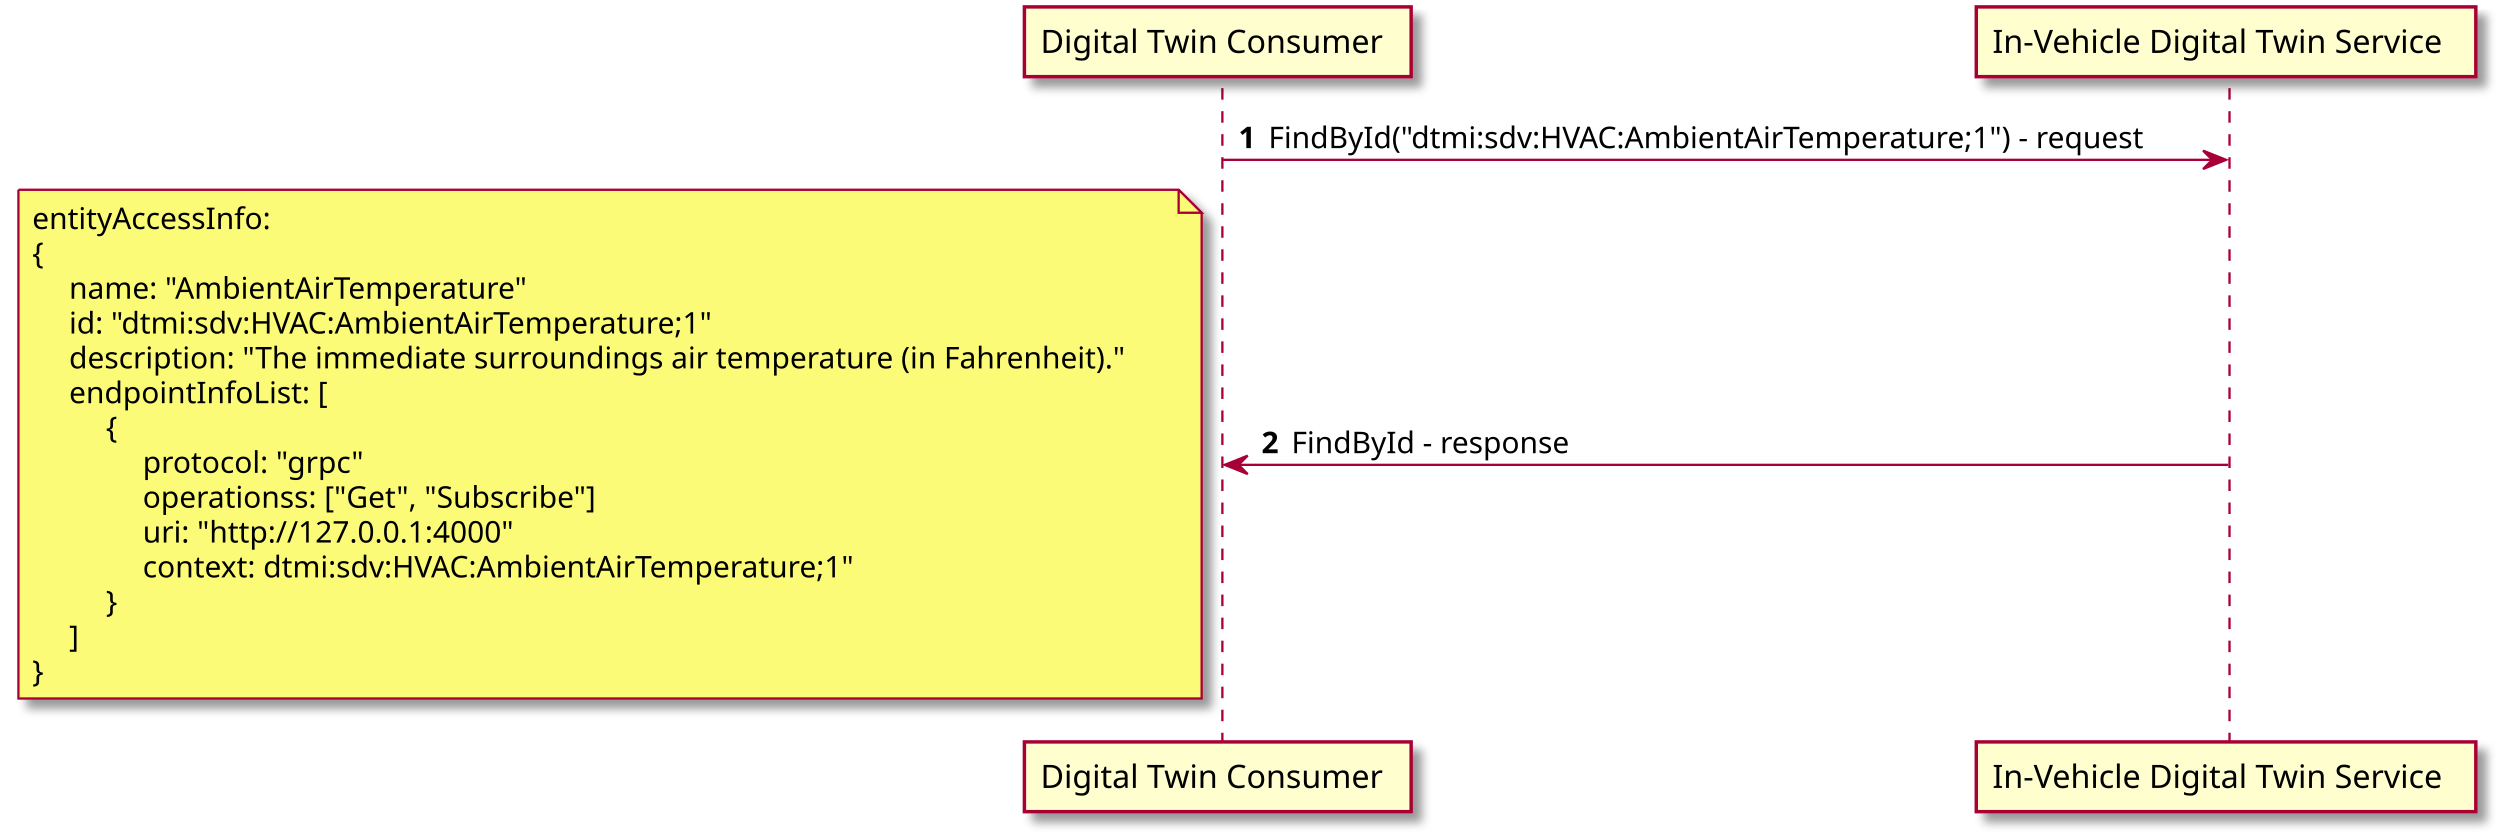
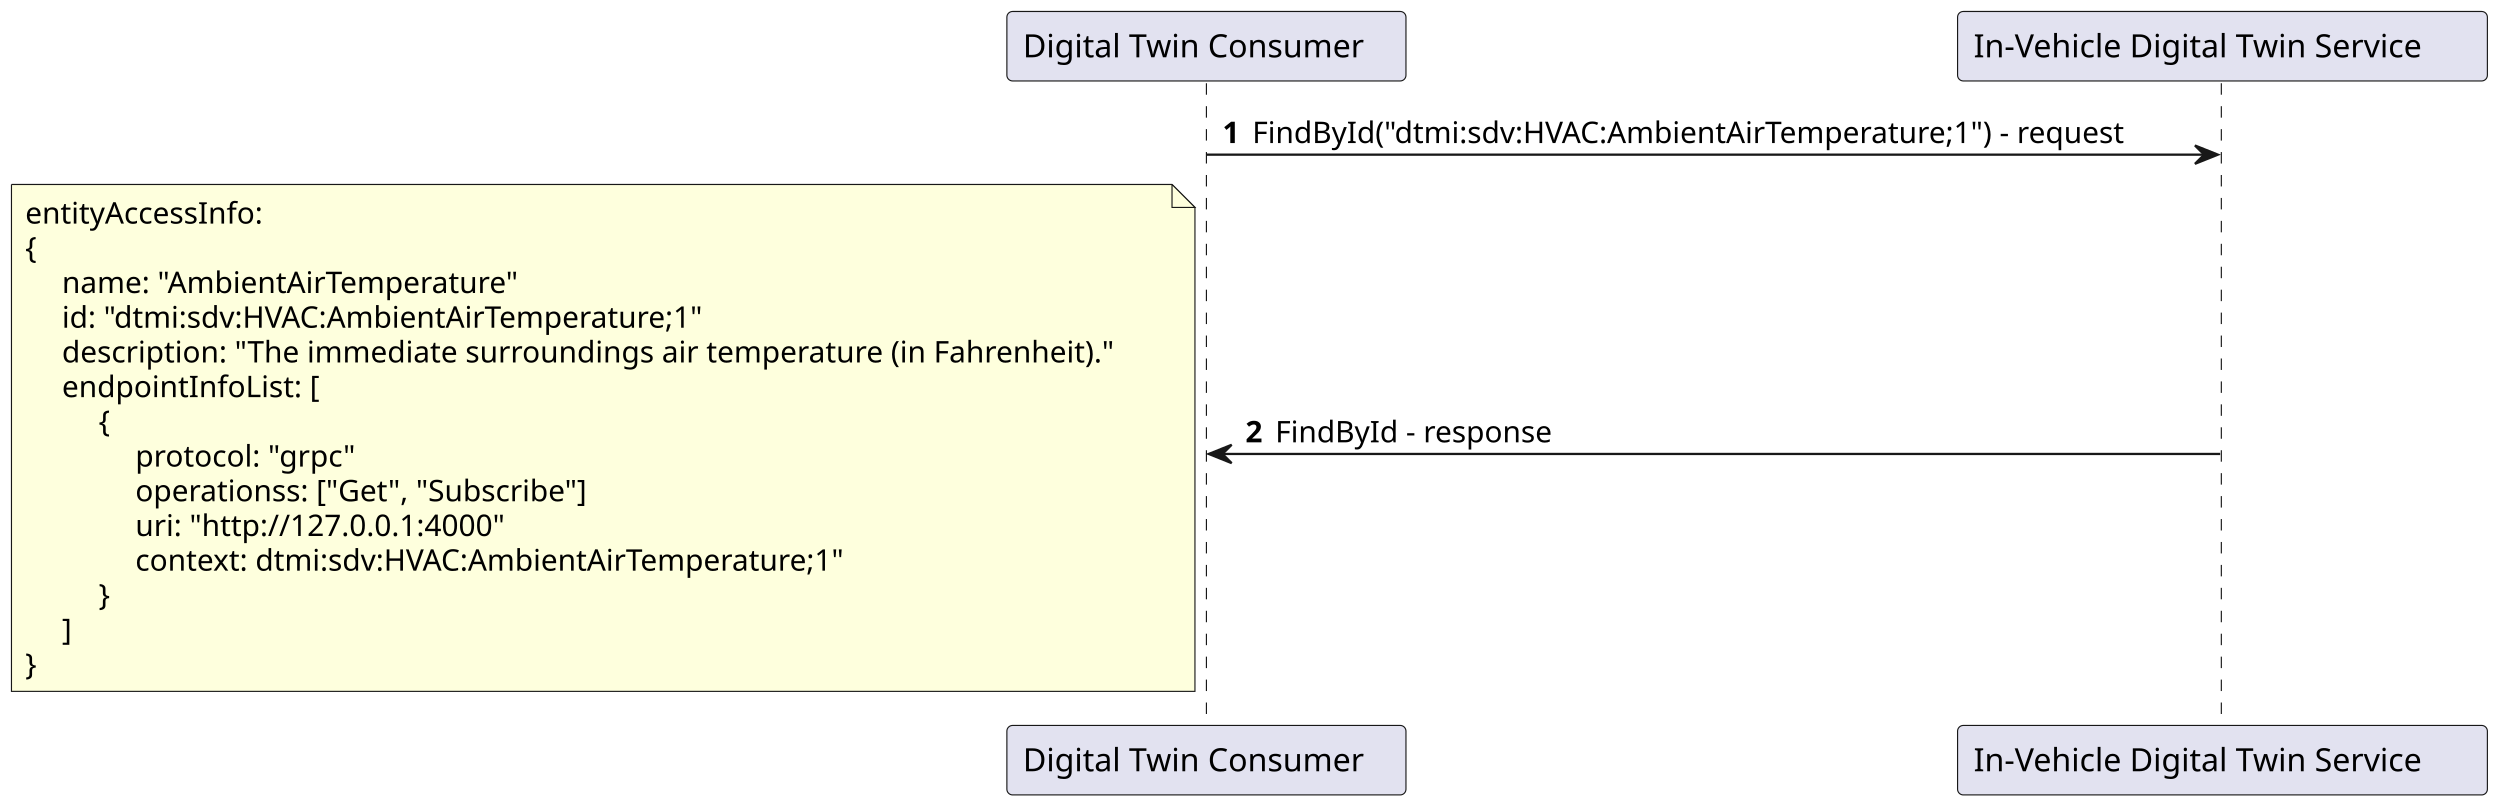
- <svg xmlns="http://www.w3.org/2000/svg" contentScriptType="application/ecmascript" contentStyleType="text/css" height="363px" preserveAspectRatio="none" style="width:1086px;height:363px;" version="1.1" viewBox="0 0 1086 363" width="1086px" zoomAndPan="magnify">
-   <defs>
-     <filter height="300%" id="f1mcnigjarkhp0" width="300%" x="-1" y="-1">
-       <feGaussianBlur result="blurOut" stdDeviation="2.0" />
-       <feColorMatrix in="blurOut" result="blurOut2" type="matrix" values="0 0 0 0 0 0 0 0 0 0 0 0 0 0 0 0 0 0 .4 0" />
-       <feOffset dx="4.0" dy="4.0" in="blurOut2" result="blurOut3" />
-       <feBlend in="SourceGraphic" in2="blurOut3" mode="normal" />
-     </filter>
-   </defs>
+ <svg xmlns="http://www.w3.org/2000/svg" contentStyleType="text/css" height="352px" preserveAspectRatio="none" style="width:1090px;height:352px;background:#FFFFFF;" version="1.1" viewBox="0 0 1090 352" width="1090px" zoomAndPan="magnify">
+   <defs />
  <g>
-     <line style="stroke: #A80036; stroke-width: 1.0; stroke-dasharray: 5.0,5.0;" x1="531" x2="531" y1="38.297" y2="323.289" />
-     <line style="stroke: #A80036; stroke-width: 1.0; stroke-dasharray: 5.0,5.0;" x1="968.5" x2="968.5" y1="38.297" y2="323.289" />
-     <rect fill="#FEFECE" filter="url(#f1mcnigjarkhp0)" height="30.297" style="stroke: #A80036; stroke-width: 1.5;" width="168" x="445" y="3" />
-     <text fill="#000000" font-family="sans-serif" font-size="14" lengthAdjust="spacingAndGlyphs" textLength="154" x="452" y="22.995">Digital Twin Consumer</text>
-     <rect fill="#FEFECE" filter="url(#f1mcnigjarkhp0)" height="30.297" style="stroke: #A80036; stroke-width: 1.5;" width="168" x="445" y="322.289" />
-     <text fill="#000000" font-family="sans-serif" font-size="14" lengthAdjust="spacingAndGlyphs" textLength="154" x="452" y="342.284">Digital Twin Consumer</text>
-     <rect fill="#FEFECE" filter="url(#f1mcnigjarkhp0)" height="30.297" style="stroke: #A80036; stroke-width: 1.5;" width="217" x="858.5" y="3" />
-     <text fill="#000000" font-family="sans-serif" font-size="14" lengthAdjust="spacingAndGlyphs" textLength="203" x="865.5" y="22.995">In-Vehicle Digital Twin Service</text>
-     <rect fill="#FEFECE" filter="url(#f1mcnigjarkhp0)" height="30.297" style="stroke: #A80036; stroke-width: 1.5;" width="217" x="858.5" y="322.289" />
-     <text fill="#000000" font-family="sans-serif" font-size="14" lengthAdjust="spacingAndGlyphs" textLength="203" x="865.5" y="342.284">In-Vehicle Digital Twin Service</text>
-     <polygon fill="#A80036" points="957,65.43,967,69.43,957,73.43,961,69.43" style="stroke: #A80036; stroke-width: 1.0;" />
-     <line style="stroke: #A80036; stroke-width: 1.0;" x1="531" x2="963" y1="69.43" y2="69.43" />
-     <text fill="#000000" font-family="sans-serif" font-size="13" font-weight="bold" lengthAdjust="spacingAndGlyphs" textLength="9" x="538" y="64.364">1</text>
-     <text fill="#000000" font-family="sans-serif" font-size="13" lengthAdjust="spacingAndGlyphs" textLength="401" x="551" y="64.364">FindById("dtmi:sdv:HVAC:AmbientAirTemperature;1") - request</text>
-     <polygon fill="#A80036" points="542,197.926,532,201.926,542,205.926,538,201.926" style="stroke: #A80036; stroke-width: 1.0;" />
-     <line style="stroke: #A80036; stroke-width: 1.0;" x1="536" x2="968" y1="201.926" y2="201.926" />
-     <text fill="#000000" font-family="sans-serif" font-size="13" font-weight="bold" lengthAdjust="spacingAndGlyphs" textLength="9" x="548" y="196.86">2</text>
-     <text fill="#000000" font-family="sans-serif" font-size="13" lengthAdjust="spacingAndGlyphs" textLength="125" x="561" y="196.86">FindById - response</text>
-     <path d="M8,82.43 L8,303.43 L522,303.43 L522,92.43 L512,82.43 L8,82.43 " fill="#FBFB77" filter="url(#f1mcnigjarkhp0)" style="stroke: #A80036; stroke-width: 1.0;" />
-     <path d="M512,82.43 L512,92.43 L522,92.43 L512,82.43 " fill="#FBFB77" style="stroke: #A80036; stroke-width: 1.0;" />
-     <text fill="#000000" font-family="sans-serif" font-size="13" lengthAdjust="spacingAndGlyphs" textLength="108" x="14" y="99.497">entityAccessInfo:</text>
-     <text fill="#000000" font-family="sans-serif" font-size="13" lengthAdjust="spacingAndGlyphs" textLength="8" x="14" y="114.629">{</text>
-     <text fill="#000000" font-family="sans-serif" font-size="13" lengthAdjust="spacingAndGlyphs" textLength="209" x="30" y="129.762">name: "AmbientAirTemperature"</text>
-     <text fill="#000000" font-family="sans-serif" font-size="13" lengthAdjust="spacingAndGlyphs" textLength="295" x="30" y="144.895">id: "dtmi:sdv:HVAC:AmbientAirTemperature;1"</text>
-     <text fill="#000000" font-family="sans-serif" font-size="13" lengthAdjust="spacingAndGlyphs" textLength="477" x="30" y="160.028">description: "The immediate surroundings air temperature (in Fahrenheit)."</text>
-     <text fill="#000000" font-family="sans-serif" font-size="13" lengthAdjust="spacingAndGlyphs" textLength="114" x="30" y="175.161">endpointInfoList: [</text>
-     <text fill="#000000" font-family="sans-serif" font-size="13" lengthAdjust="spacingAndGlyphs" textLength="8" x="46" y="190.293">{</text>
-     <text fill="#000000" font-family="sans-serif" font-size="13" lengthAdjust="spacingAndGlyphs" textLength="98" x="62" y="205.426">protocol: "grpc"</text>
-     <text fill="#000000" font-family="sans-serif" font-size="13" lengthAdjust="spacingAndGlyphs" textLength="207" x="62" y="220.559">operationss: ["Get", "Subscribe"]</text>
-     <text fill="#000000" font-family="sans-serif" font-size="13" lengthAdjust="spacingAndGlyphs" textLength="168" x="62" y="235.692">uri: "http://127.0.0.1:4000"</text>
-     <text fill="#000000" font-family="sans-serif" font-size="13" lengthAdjust="spacingAndGlyphs" textLength="327" x="62" y="250.825">context: dtmi:sdv:HVAC:AmbientAirTemperature;1"</text>
-     <text fill="#000000" font-family="sans-serif" font-size="13" lengthAdjust="spacingAndGlyphs" textLength="8" x="46" y="265.957">}</text>
-     <text fill="#000000" font-family="sans-serif" font-size="13" lengthAdjust="spacingAndGlyphs" textLength="5" x="30" y="281.09">]</text>
-     <text fill="#000000" font-family="sans-serif" font-size="13" lengthAdjust="spacingAndGlyphs" textLength="8" x="14" y="296.223">}</text>
+     <line style="stroke:#181818;stroke-width:0.5;stroke-dasharray:5.0,5.0;" x1="526" x2="526" y1="36.297" y2="317.289" />
+     <line style="stroke:#181818;stroke-width:0.5;stroke-dasharray:5.0,5.0;" x1="968.5" x2="968.5" y1="36.297" y2="317.289" />
+     <rect fill="#E2E2F0" height="30.297" rx="2.5" ry="2.5" style="stroke:#181818;stroke-width:0.5;" width="174" x="439" y="5" />
+     <text fill="#000000" font-family="sans-serif" font-size="14" lengthAdjust="spacing" textLength="160" x="446" y="24.995">Digital Twin Consumer</text>
+     <rect fill="#E2E2F0" height="30.297" rx="2.5" ry="2.5" style="stroke:#181818;stroke-width:0.5;" width="174" x="439" y="316.289" />
+     <text fill="#000000" font-family="sans-serif" font-size="14" lengthAdjust="spacing" textLength="160" x="446" y="336.284">Digital Twin Consumer</text>
+     <rect fill="#E2E2F0" height="30.297" rx="2.5" ry="2.5" style="stroke:#181818;stroke-width:0.5;" width="231" x="853.5" y="5" />
+     <text fill="#000000" font-family="sans-serif" font-size="14" lengthAdjust="spacing" textLength="217" x="860.5" y="24.995">In-Vehicle Digital Twin Service</text>
+     <rect fill="#E2E2F0" height="30.297" rx="2.5" ry="2.5" style="stroke:#181818;stroke-width:0.5;" width="231" x="853.5" y="316.289" />
+     <text fill="#000000" font-family="sans-serif" font-size="14" lengthAdjust="spacing" textLength="217" x="860.5" y="336.284">In-Vehicle Digital Twin Service</text>
+     <polygon fill="#181818" points="957,63.43,967,67.43,957,71.43,961,67.43" style="stroke:#181818;stroke-width:1.0;" />
+     <line style="stroke:#181818;stroke-width:1.0;" x1="526" x2="963" y1="67.43" y2="67.43" />
+     <text fill="#000000" font-family="sans-serif" font-size="13" font-weight="bold" lengthAdjust="spacing" textLength="9" x="533" y="62.364">1</text>
+     <text fill="#000000" font-family="sans-serif" font-size="13" lengthAdjust="spacing" textLength="406" x="546" y="62.364">FindById("dtmi:sdv:HVAC:AmbientAirTemperature;1") - request</text>
+     <polygon fill="#181818" points="537,193.926,527,197.926,537,201.926,533,197.926" style="stroke:#181818;stroke-width:1.0;" />
+     <line style="stroke:#181818;stroke-width:1.0;" x1="531" x2="968" y1="197.926" y2="197.926" />
+     <text fill="#000000" font-family="sans-serif" font-size="13" font-weight="bold" lengthAdjust="spacing" textLength="9" x="543" y="192.86">2</text>
+     <text fill="#000000" font-family="sans-serif" font-size="13" lengthAdjust="spacing" textLength="125" x="556" y="192.86">FindById - response</text>
+     <path d="M5,80.43 L5,301.43 L521,301.43 L521,90.43 L511,80.43 L5,80.43 " fill="#FEFFDD" style="stroke:#181818;stroke-width:0.5;" />
+     <path d="M511,80.43 L511,90.43 L521,90.43 L511,80.43 " fill="#FEFFDD" style="stroke:#181818;stroke-width:0.5;" />
+     <text fill="#000000" font-family="sans-serif" font-size="13" lengthAdjust="spacing" textLength="111" x="11" y="97.497">entityAccessInfo:</text>
+     <text fill="#000000" font-family="sans-serif" font-size="13" lengthAdjust="spacing" textLength="9" x="11" y="112.629">{</text>
+     <text fill="#000000" font-family="sans-serif" font-size="13" lengthAdjust="spacing" textLength="211" x="27" y="127.762">name: "AmbientAirTemperature"</text>
+     <text fill="#000000" font-family="sans-serif" font-size="13" lengthAdjust="spacing" textLength="301" x="27" y="142.895">id: "dtmi:sdv:HVAC:AmbientAirTemperature;1"</text>
+     <text fill="#000000" font-family="sans-serif" font-size="13" lengthAdjust="spacing" textLength="479" x="27" y="158.028">description: "The immediate surroundings air temperature (in Fahrenheit)."</text>
+     <text fill="#000000" font-family="sans-serif" font-size="13" lengthAdjust="spacing" textLength="116" x="27" y="173.161">endpointInfoList: [</text>
+     <text fill="#000000" font-family="sans-serif" font-size="13" lengthAdjust="spacing" textLength="9" x="43" y="188.293">{</text>
+     <text fill="#000000" font-family="sans-serif" font-size="13" lengthAdjust="spacing" textLength="99" x="59" y="203.426">protocol: "grpc"</text>
+     <text fill="#000000" font-family="sans-serif" font-size="13" lengthAdjust="spacing" textLength="207" x="59" y="218.559">operationss: ["Get", "Subscribe"]</text>
+     <text fill="#000000" font-family="sans-serif" font-size="13" lengthAdjust="spacing" textLength="171" x="59" y="233.692">uri: "http://127.0.0.1:4000"</text>
+     <text fill="#000000" font-family="sans-serif" font-size="13" lengthAdjust="spacing" textLength="334" x="59" y="248.825">context: dtmi:sdv:HVAC:AmbientAirTemperature;1"</text>
+     <text fill="#000000" font-family="sans-serif" font-size="13" lengthAdjust="spacing" textLength="9" x="43" y="263.957">}</text>
+     <text fill="#000000" font-family="sans-serif" font-size="13" lengthAdjust="spacing" textLength="5" x="27" y="279.09">]</text>
+     <text fill="#000000" font-family="sans-serif" font-size="13" lengthAdjust="spacing" textLength="9" x="11" y="294.223">}</text>
  </g>
</svg>
